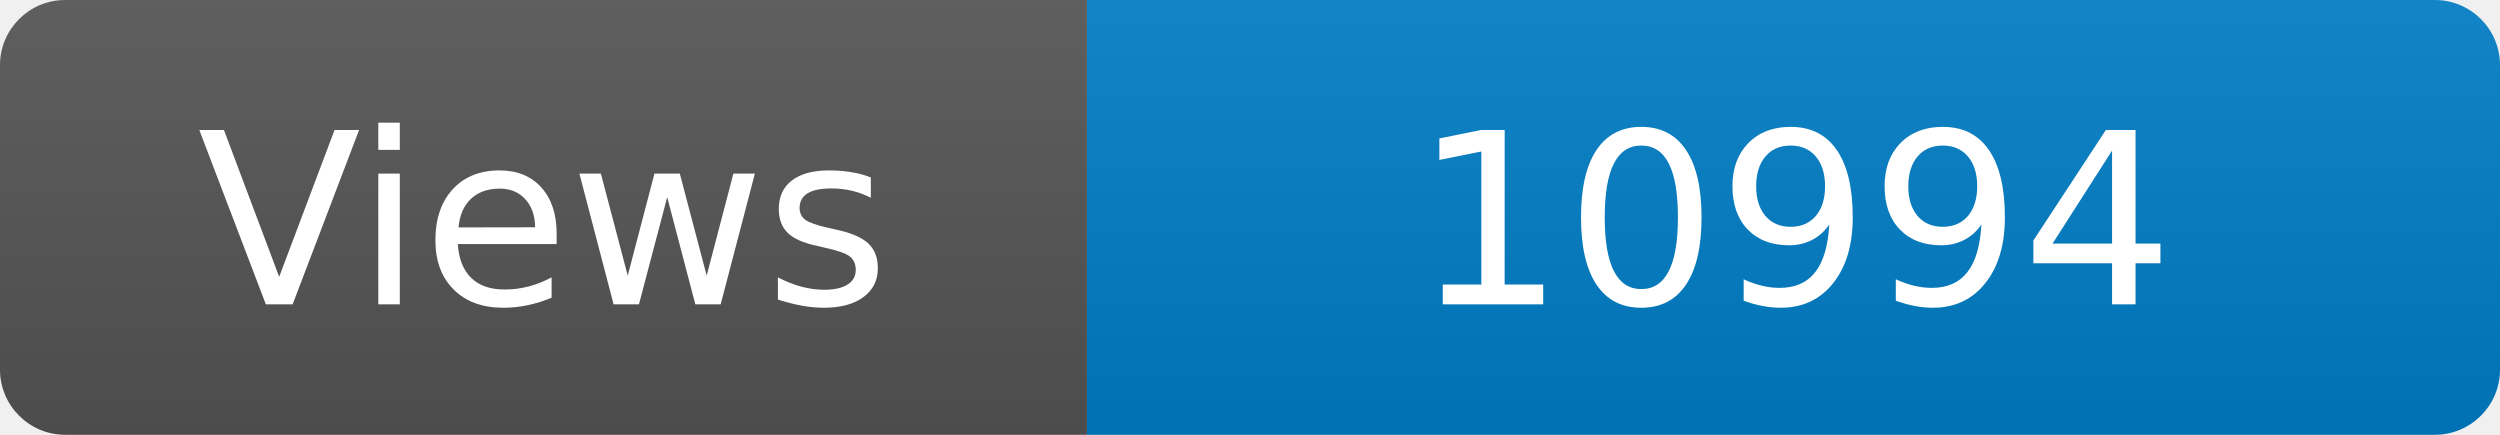
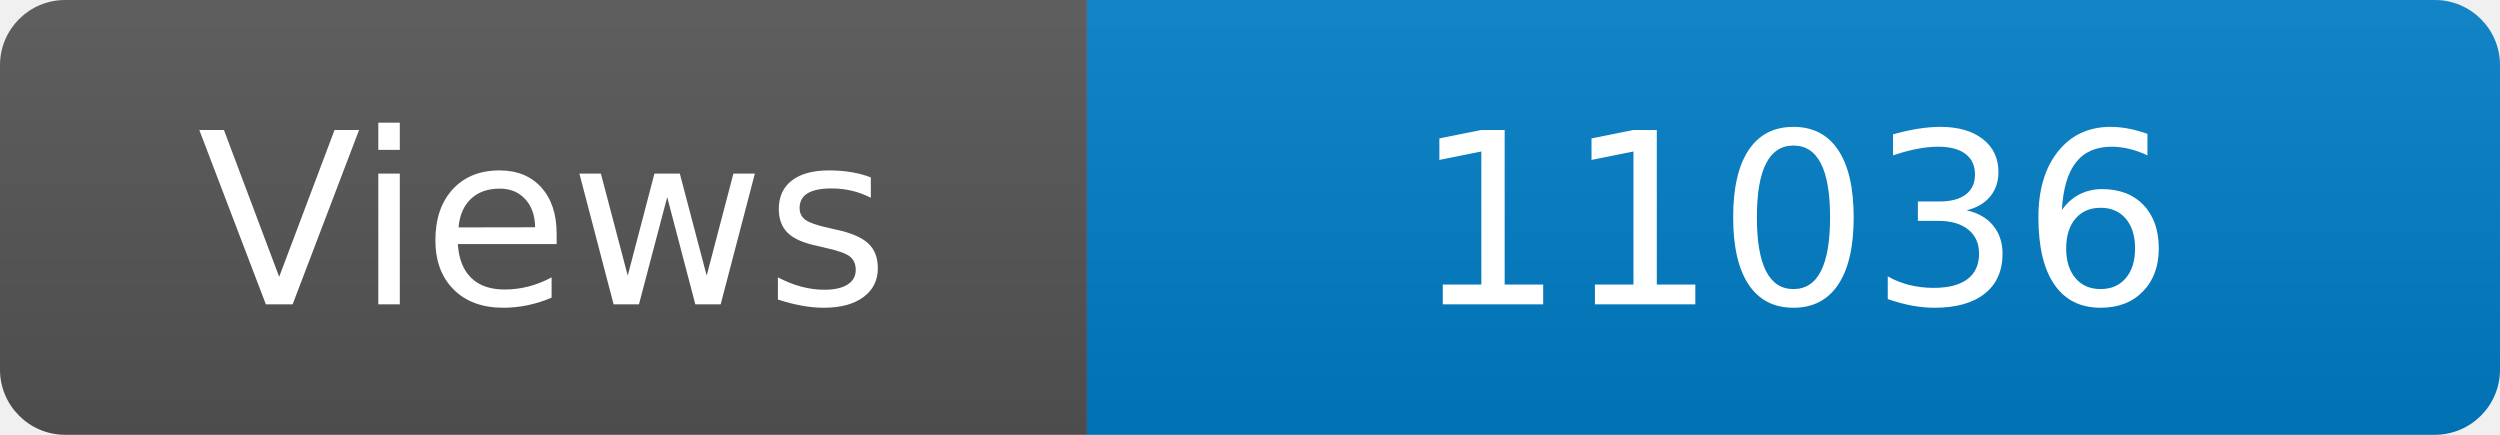
<svg xmlns="http://www.w3.org/2000/svg" width="115" height="20" role="img" aria-label="Maintained?: yes">
  <linearGradient id="s" x2="0" y2="100%">
    <stop offset="0" stop-color="#bbb" stop-opacity=".1" />
    <stop offset="1" stop-opacity=".1" />
  </linearGradient>
  <clipPath id="r">
    <rect width="115" height="20" rx="3" fill="#fff" />
  </clipPath>
  <g clip-path="url(#r)">
    <rect width="50" height="20" fill="#555" />
    <rect x="50" width="160" height="20" fill="#007ec6" />
    <rect width="115" height="20" fill="url(#s)" />
  </g>
  <g fill="#fff" text-anchor="middle" font-family="Verdana,Geneva,DejaVu Sans,sans-serif" font-size="110">
    <text x="250" y="140" transform="scale(.1)" fill="#fff">Views</text>
-     <text x="825" y="140" transform="scale(.1)" fill="#fff">10994</text>
+     <text x="825" y="140" transform="scale(.1)" fill="#fff">11036</text>
  </g>
</svg>
